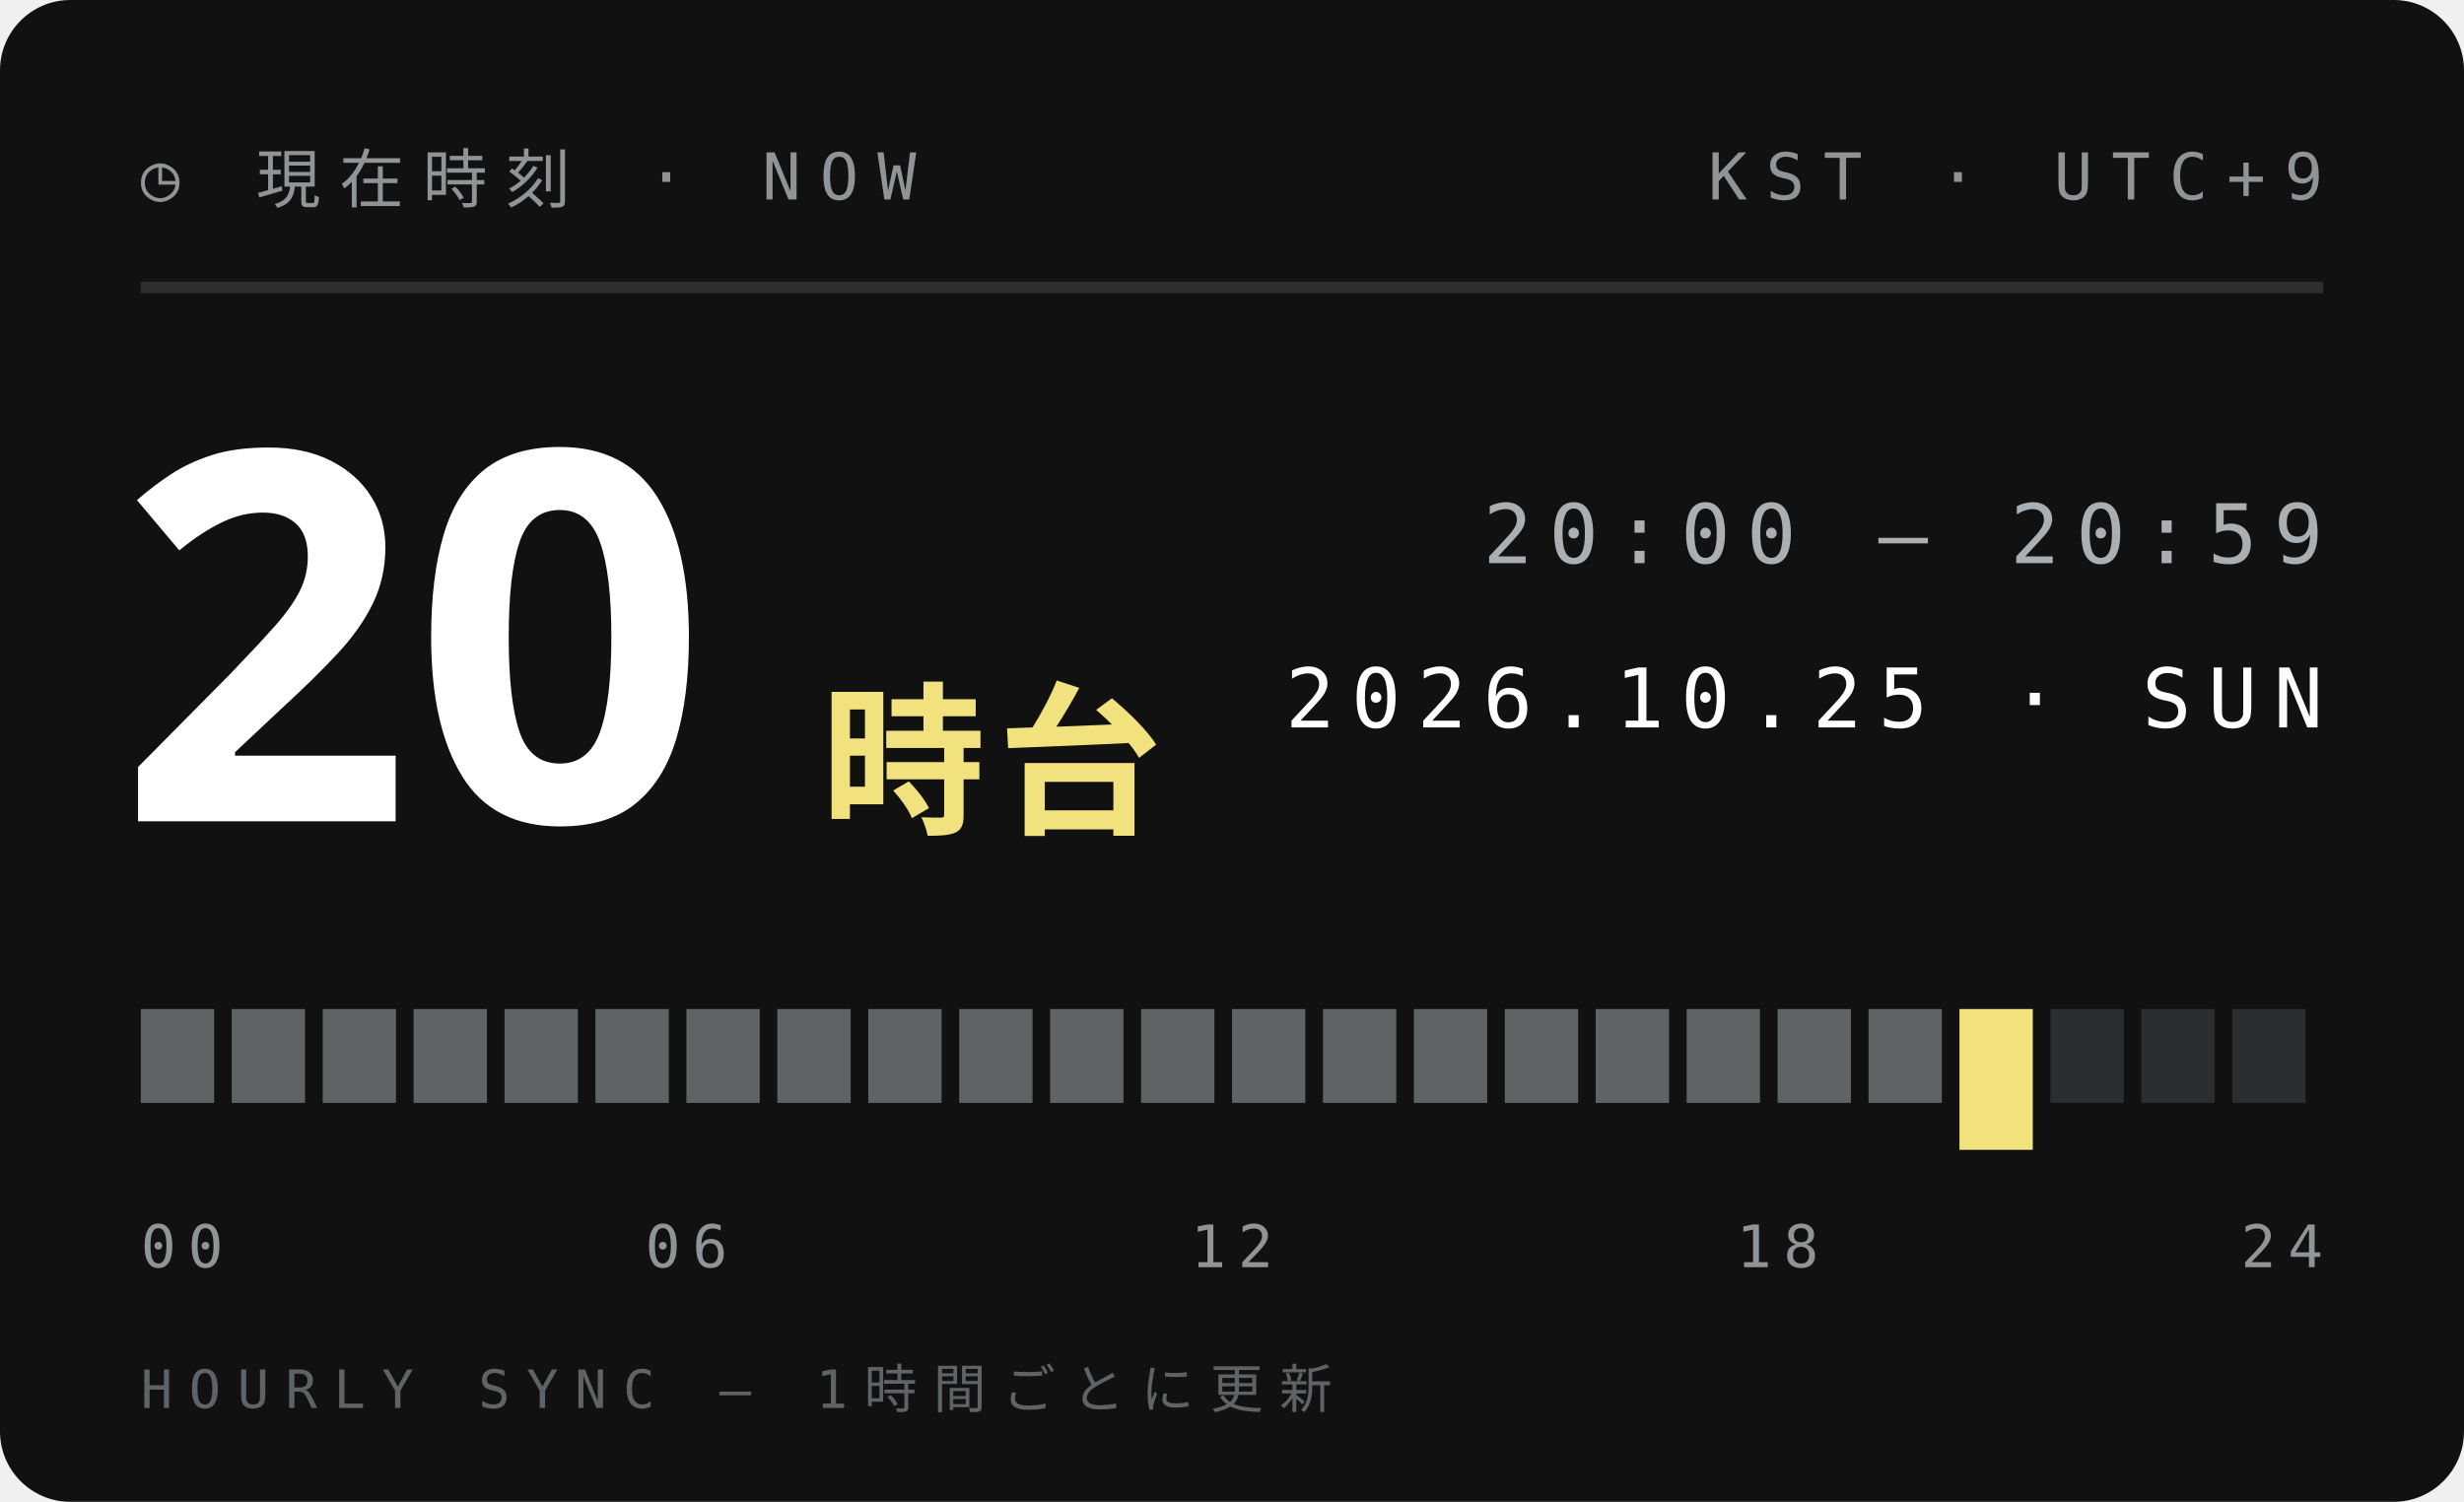
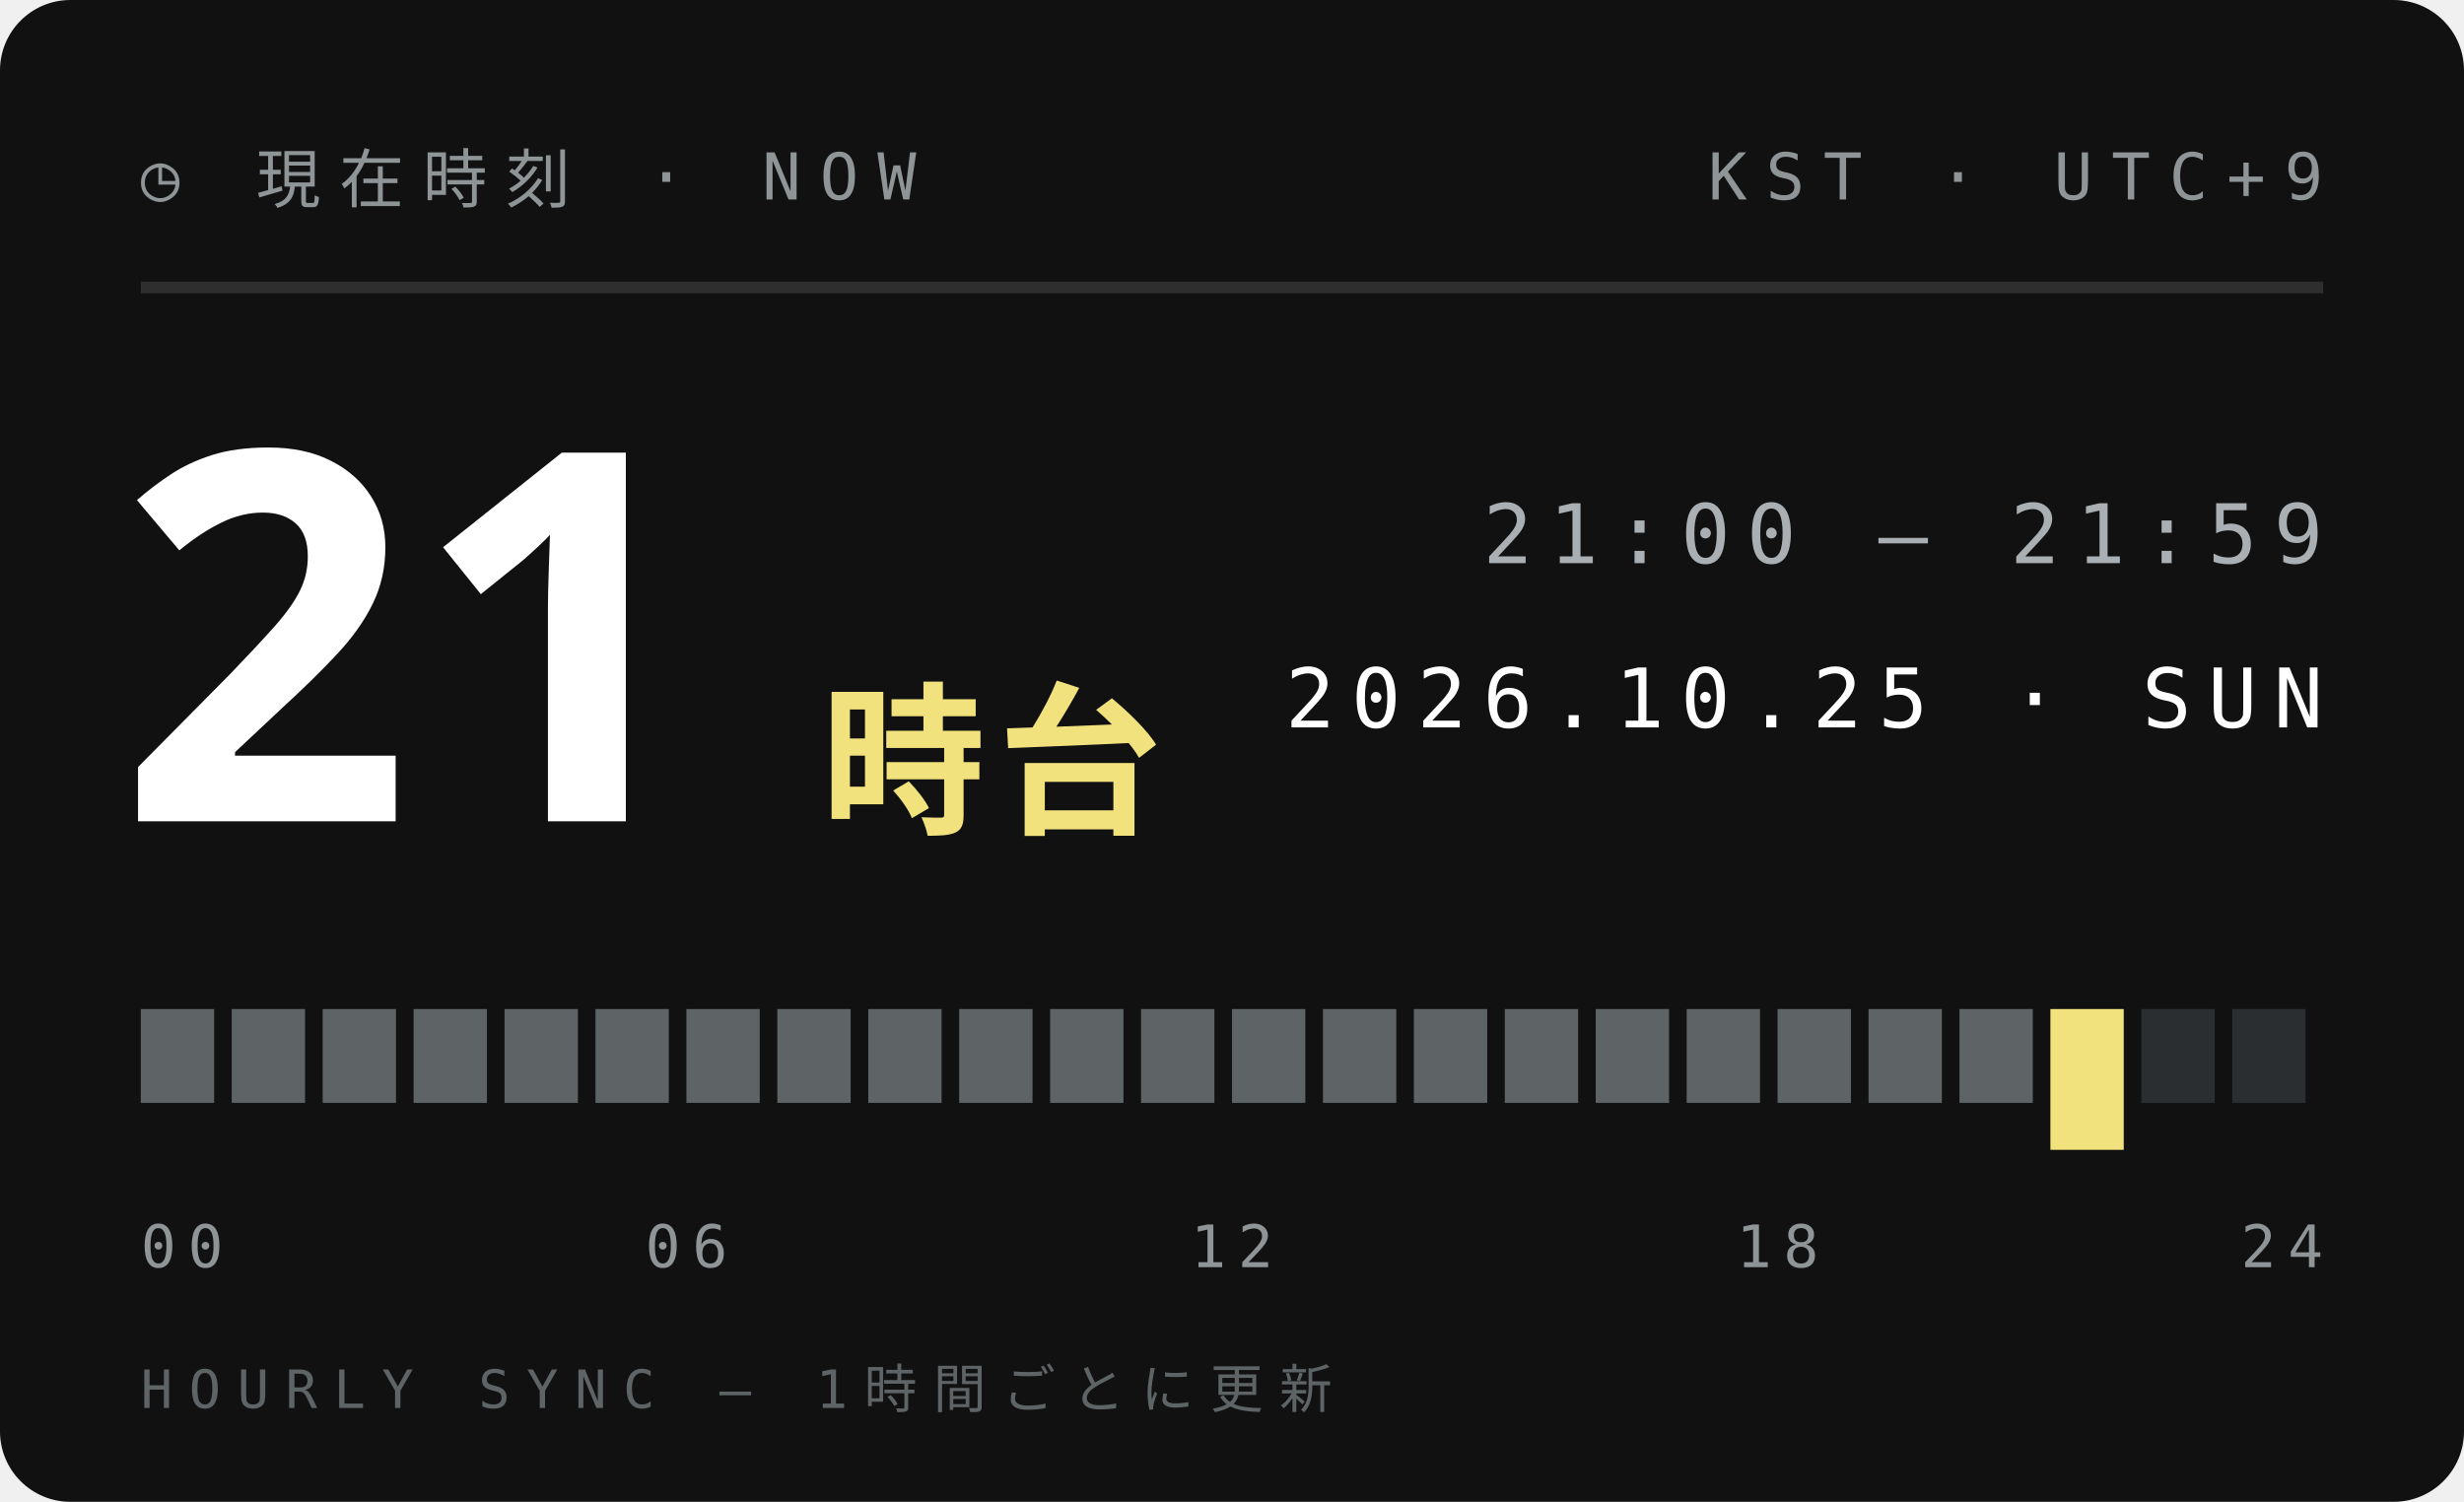
<svg xmlns="http://www.w3.org/2000/svg" width="210" height="128">
  <style>text{font:400 6.5px 'IBM Plex Mono',Menlo,monospace;letter-spacing:1.2px;fill:#5E6366}.s{font-size:5.5px}.v{font-weight:600;font-size:9px;fill:#111;letter-spacing:0}.b{font:900 20px 'Arial Black',sans-serif;fill:#111;letter-spacing:0}.j{font:800 11px 'Hiragino Sans','Noto Sans JP',sans-serif;fill:#111;letter-spacing:2px}</style>
  <rect width="210" height="128" rx="6" fill="#111" />
  <text x="12" y="17" style="font-size:5.5px;letter-spacing:1.6px;fill:#8F9497">◷ 現在時刻 · NOW</text>
  <text x="198" y="17" text-anchor="end" style="font-size:5.5px;letter-spacing:1.6px;fill:#8F9497">KST · UTC+9</text>
  <path d="M12 24.5H198" stroke="#ffffff1f" />
-   <text class="b" x="10" y="70" style="font-size:44px;fill:#fff">20</text>
+   <text class="b" x="10" y="70" style="font-size:44px;fill:#fff">21</text>
  <text class="j" x="70" y="70" style="font-size:14px;letter-spacing:1px;fill:#F2E27D">時台</text>
-   <text x="198" y="48" text-anchor="end" style="font-size:7px;letter-spacing:1.4px;fill:#A9AFB2">20:00 — 20:59</text>
+   <text x="198" y="48" text-anchor="end" style="font-size:7px;letter-spacing:1.4px;fill:#A9AFB2">21:00 — 21:59</text>
  <text x="198" y="62" text-anchor="end" style="font-size:7px;letter-spacing:1.4px;fill:#fff">2026.10.25 · SUN</text>
  <rect x="12.00" y="86" width="6.25" height="8" fill="#5E6366" />
  <rect x="19.75" y="86" width="6.25" height="8" fill="#5E6366" />
  <rect x="27.50" y="86" width="6.25" height="8" fill="#5E6366" />
  <rect x="35.25" y="86" width="6.25" height="8" fill="#5E6366" />
  <rect x="43.00" y="86" width="6.25" height="8" fill="#5E6366" />
  <rect x="50.75" y="86" width="6.25" height="8" fill="#5E6366" />
  <rect x="58.50" y="86" width="6.25" height="8" fill="#5E6366" />
  <rect x="66.25" y="86" width="6.25" height="8" fill="#5E6366" />
  <rect x="74.00" y="86" width="6.25" height="8" fill="#5E6366" />
  <rect x="81.75" y="86" width="6.25" height="8" fill="#5E6366" />
  <rect x="89.50" y="86" width="6.25" height="8" fill="#5E6366" />
  <rect x="97.25" y="86" width="6.25" height="8" fill="#5E6366" />
  <rect x="105.00" y="86" width="6.25" height="8" fill="#5E6366" />
  <rect x="112.75" y="86" width="6.25" height="8" fill="#5E6366" />
  <rect x="120.50" y="86" width="6.25" height="8" fill="#5E6366" />
  <rect x="128.25" y="86" width="6.25" height="8" fill="#5E6366" />
  <rect x="136.00" y="86" width="6.25" height="8" fill="#5E6366" />
  <rect x="143.75" y="86" width="6.25" height="8" fill="#5E6366" />
  <rect x="151.50" y="86" width="6.25" height="8" fill="#5E6366" />
  <rect x="159.25" y="86" width="6.25" height="8" fill="#5E6366" />
-   <rect x="167.00" y="86" width="6.25" height="12" fill="#F2E27D" />
-   <rect x="174.75" y="86" width="6.25" height="8" fill="#2B2E30" />
+   <rect x="167.00" y="86" width="6.25" height="8" fill="#5E6366" />
+   <rect x="174.75" y="86" width="6.25" height="12" fill="#F2E27D" />
  <rect x="182.50" y="86" width="6.25" height="8" fill="#2B2E30" />
  <rect x="190.25" y="86" width="6.25" height="8" fill="#2B2E30" />
  <text x="12.0" y="108" text-anchor="start" style="font-size:5px;letter-spacing:1px;fill:#8F9497">00</text>
  <text x="58.5" y="108" text-anchor="middle" style="font-size:5px;letter-spacing:1px;fill:#8F9497">06</text>
  <text x="105.0" y="108" text-anchor="middle" style="font-size:5px;letter-spacing:1px;fill:#8F9497">12</text>
  <text x="151.5" y="108" text-anchor="middle" style="font-size:5px;letter-spacing:1px;fill:#8F9497">18</text>
  <text x="198.0" y="108" text-anchor="end" style="font-size:5px;letter-spacing:1px;fill:#8F9497">24</text>
  <text x="12" y="120" style="font-size:4.5px;letter-spacing:1.4px;fill:#5E6366">HOURLY SYNC — 1時間ごとに更新</text>
</svg>
